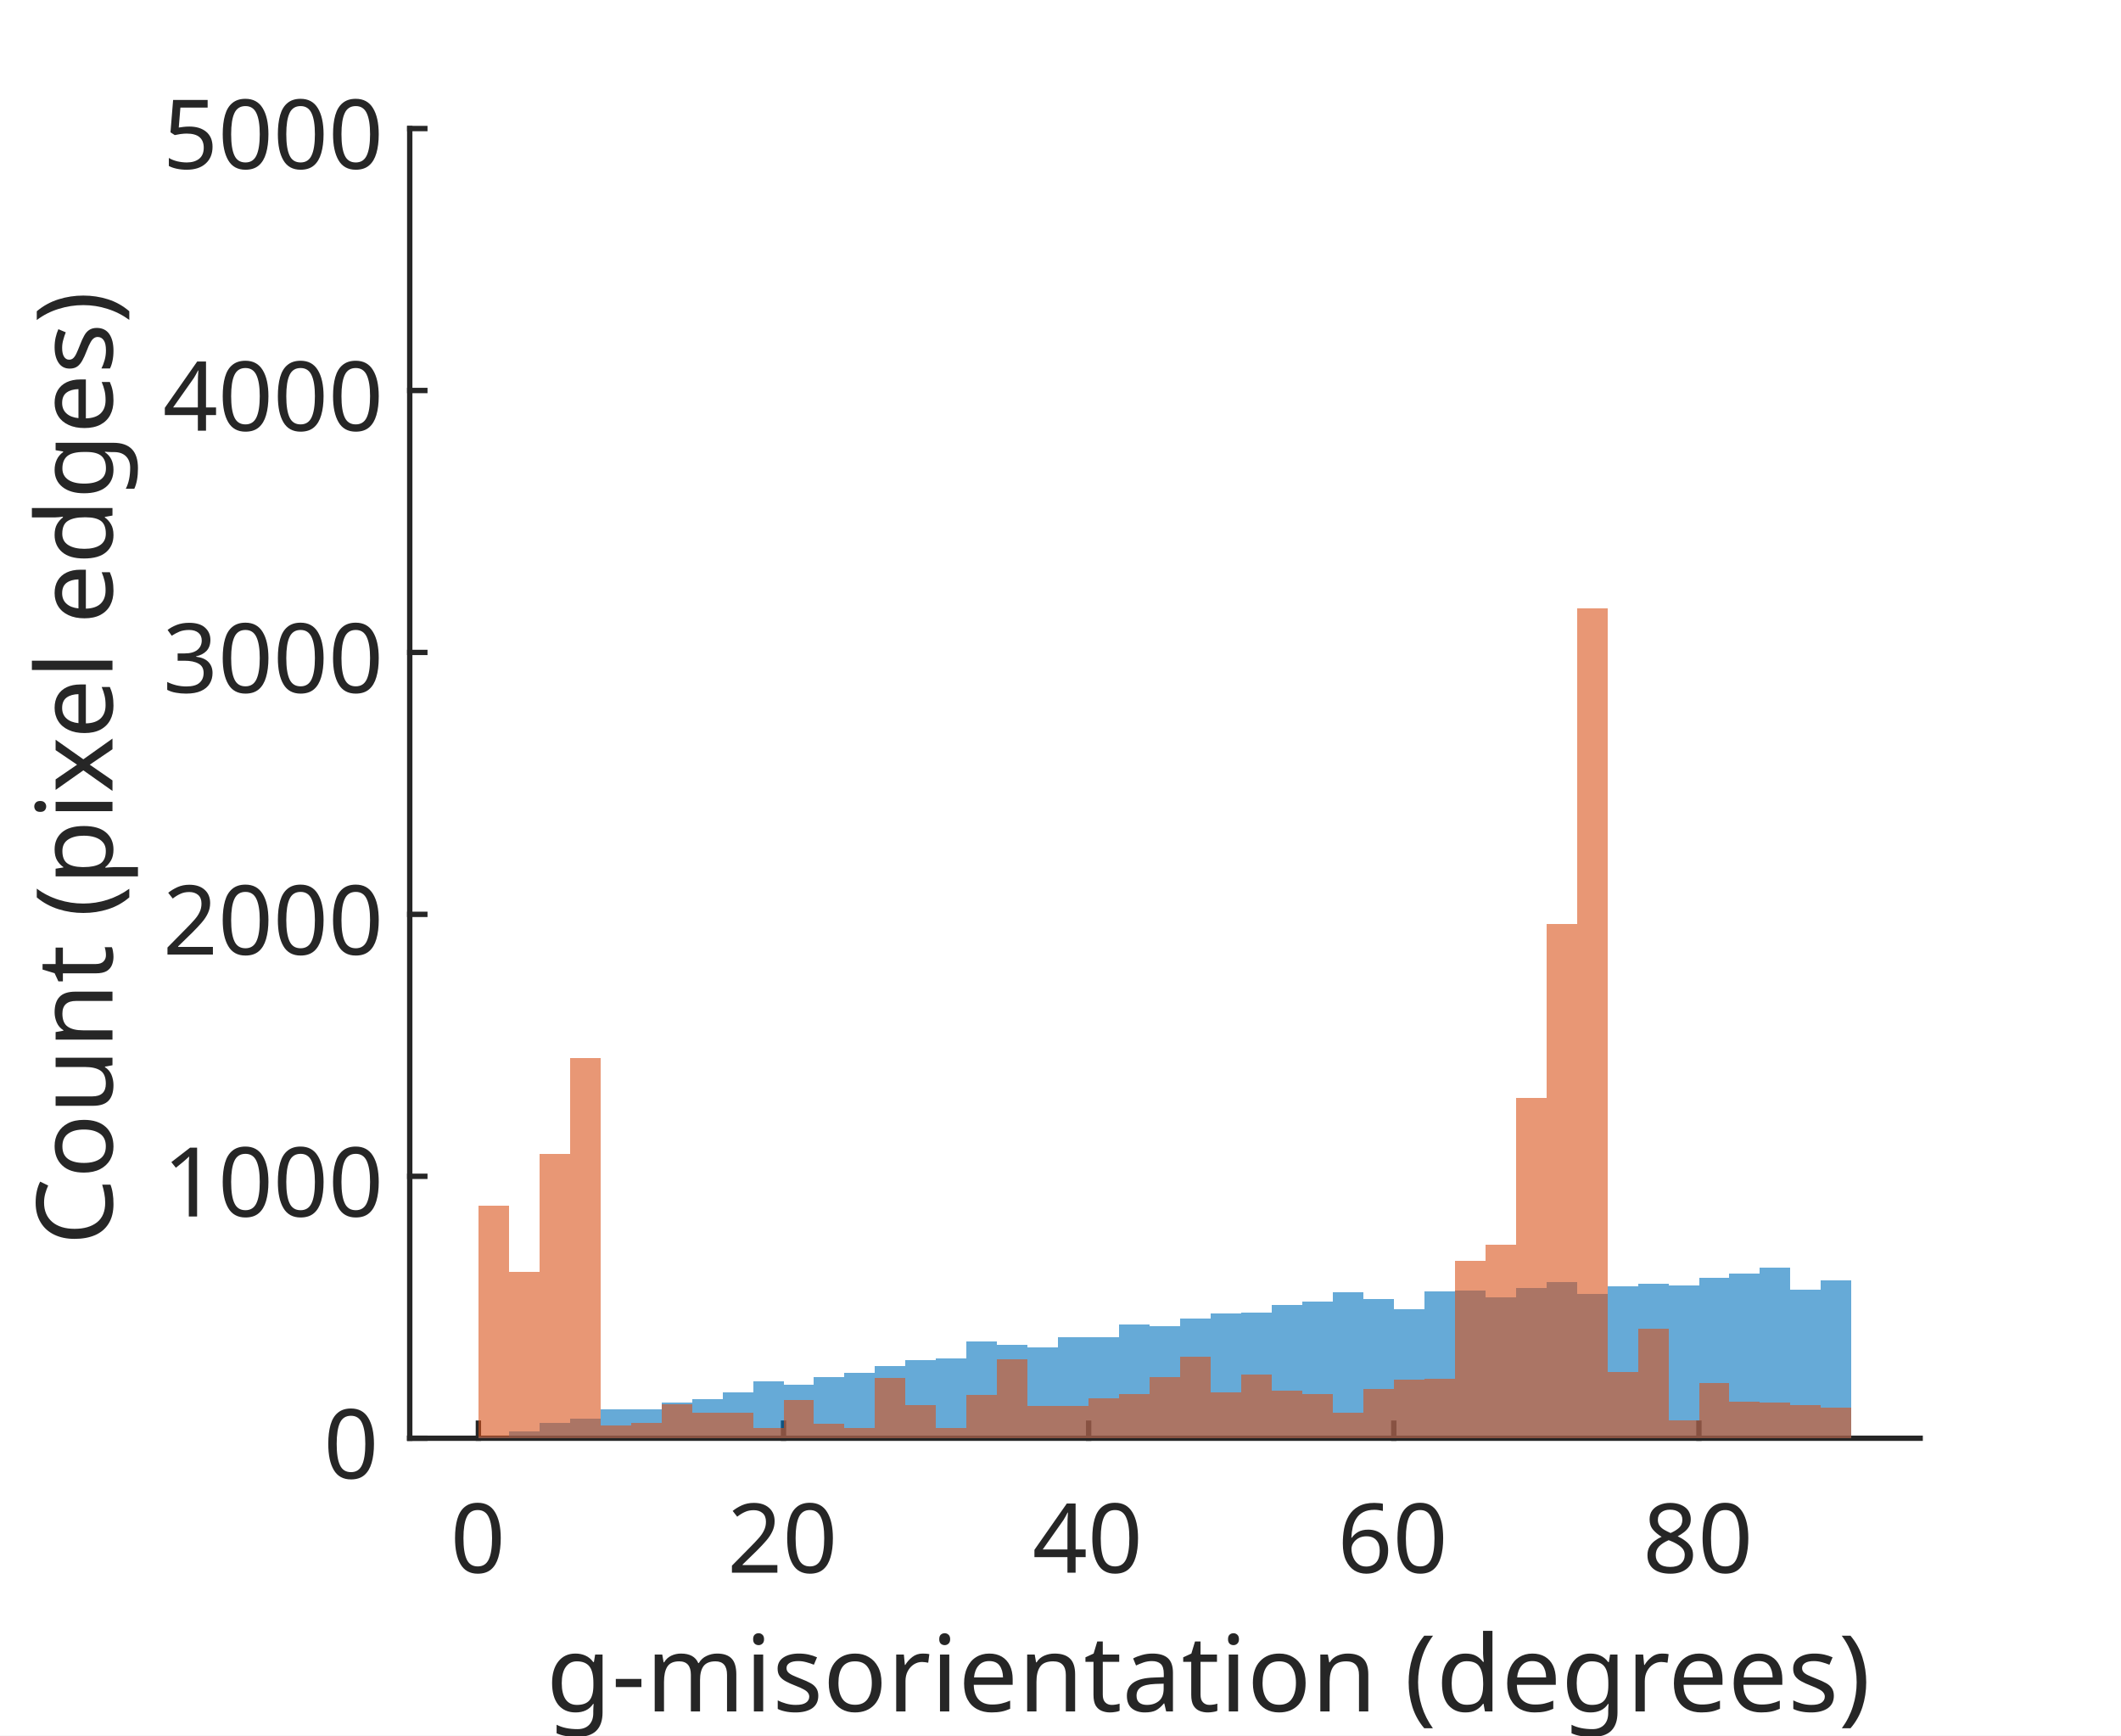
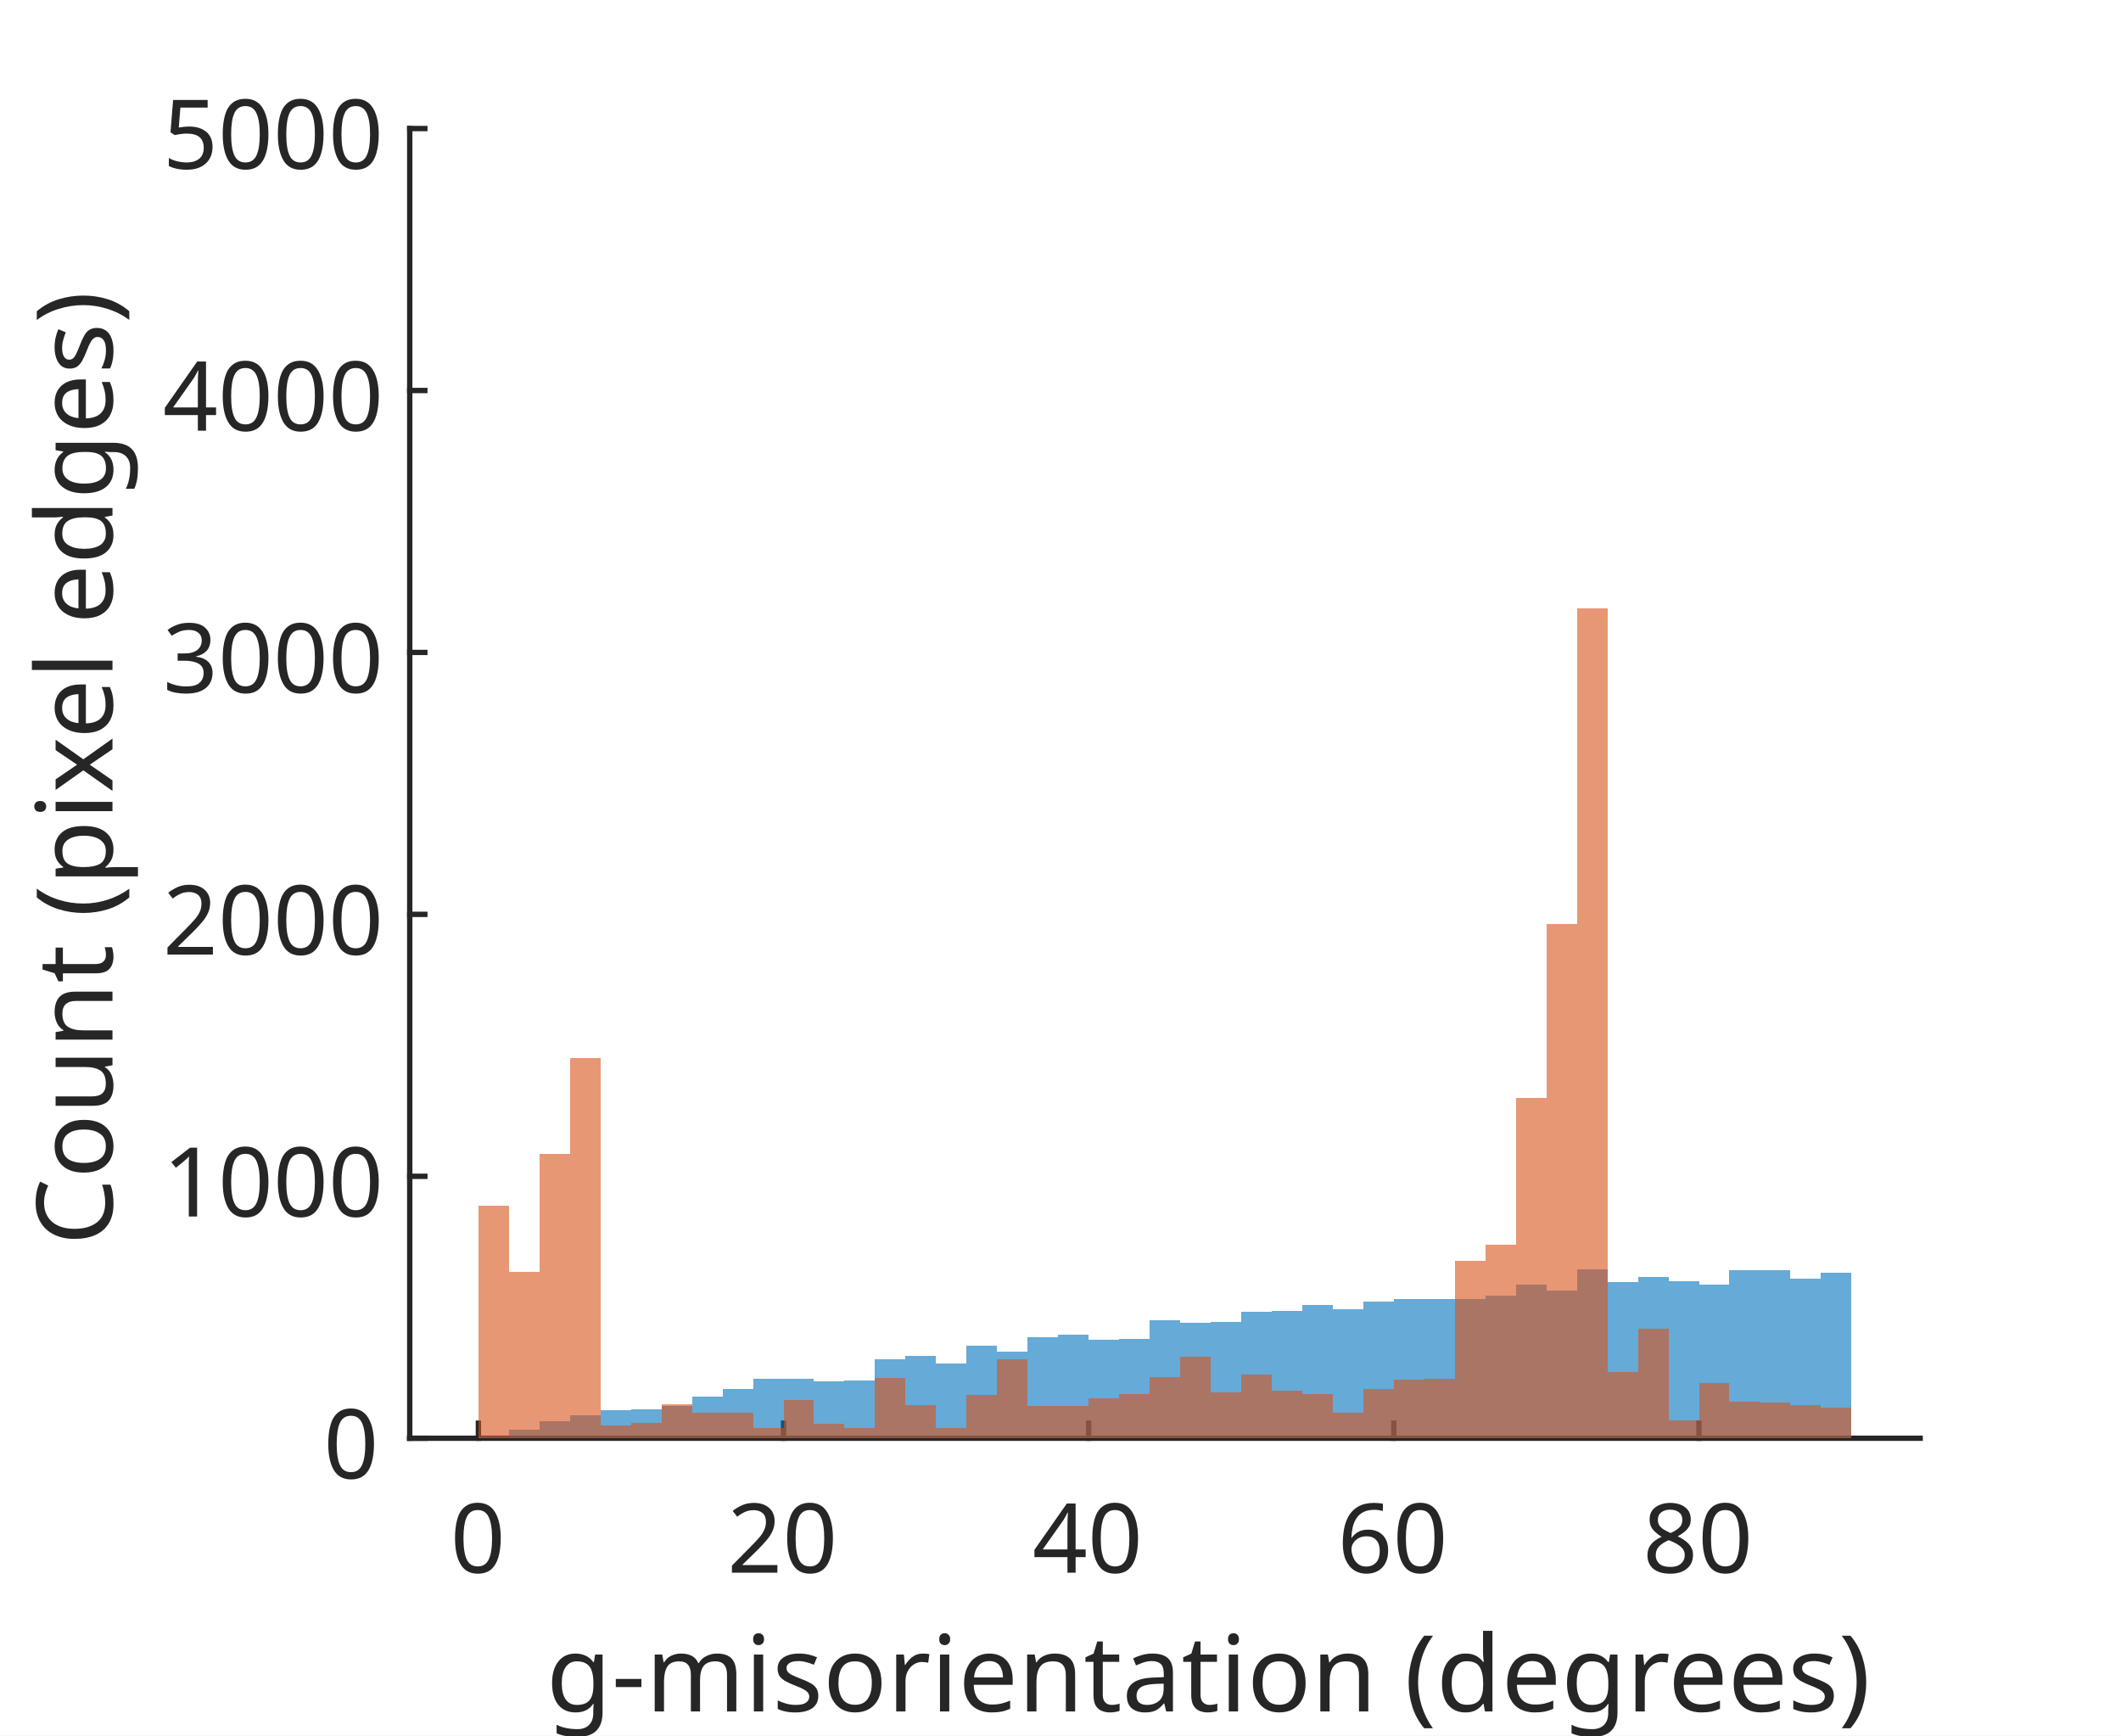
<svg xmlns="http://www.w3.org/2000/svg" style="fill-opacity:1; color-rendering:auto; color-interpolation:auto; text-rendering:auto; stroke:black; stroke-linecap:square; stroke-miterlimit:10; shape-rendering:auto; stroke-opacity:1; fill:black; stroke-dasharray:none; font-weight:normal; stroke-width:1; font-family:'Dialog'; font-style:normal; stroke-linejoin:miter; font-size:12px; stroke-dashoffset:0; image-rendering:auto;" width="264" height="216">
  <defs id="genericDefs" />
  <g>
    <defs id="defs1">
      <clipPath clipPathUnits="userSpaceOnUse" id="clipPath1">
        <path d="M0 0 L264 0 L264 216 L0 216 L0 0 Z" />
      </clipPath>
      <font horiz-adv-x="75.0" id="font1">
        <font-face ascent="100.537" descent="21.973" units-per-em="100" style="font-style:normal; font-family:SansSerif; font-weight:normal;" />
        <missing-glyph horiz-adv-x="75.0" d="M12.5 0 L12.5 62.5 L62.5 62.5 L62.5 0 L12.5 0 ZM14.062 1.562 L60.938 1.562 L60.938 60.938 L14.062 60.938 L14.062 1.562 Z" />
        <glyph unicode="0" horiz-adv-x="55.615" d="M4.156 35.297 Q4.156 48 6.766 55.742 Q9.375 63.484 14.523 67.68 Q19.672 71.875 27.484 71.875 Q33.25 71.875 37.594 69.555 Q41.938 67.234 44.773 62.867 Q47.609 58.5 49.219 52.227 Q50.828 45.953 50.828 35.297 Q50.828 22.703 48.242 14.969 Q45.656 7.234 40.508 3.008 Q35.359 -1.219 27.484 -1.219 Q17.141 -1.219 11.234 6.203 Q4.156 15.141 4.156 35.297 ZM13.188 35.297 Q13.188 17.672 17.312 11.836 Q21.438 6 27.484 6 Q33.547 6 37.672 11.859 Q41.797 17.719 41.797 35.297 Q41.797 52.984 37.672 58.789 Q33.547 64.594 27.391 64.594 Q21.344 64.594 17.719 59.469 Q13.188 52.938 13.188 35.297 Z" />
        <glyph unicode="2" horiz-adv-x="55.615" d="M50.344 8.453 L50.344 0 L3.031 0 Q2.938 3.172 4.047 6.109 Q5.859 10.938 9.836 15.625 Q13.812 20.312 21.344 26.469 Q33.016 36.031 37.117 41.625 Q41.219 47.219 41.219 52.203 Q41.219 57.422 37.477 61.008 Q33.734 64.594 27.734 64.594 Q21.391 64.594 17.578 60.789 Q13.766 56.984 13.719 50.25 L4.688 51.172 Q5.609 61.281 11.664 66.578 Q17.719 71.875 27.938 71.875 Q38.234 71.875 44.242 66.164 Q50.25 60.453 50.25 52 Q50.25 47.703 48.492 43.555 Q46.734 39.406 42.656 34.812 Q38.578 30.219 29.109 22.219 Q21.188 15.578 18.945 13.211 Q16.703 10.844 15.234 8.453 L50.344 8.453 Z" />
        <glyph unicode="4" horiz-adv-x="55.615" d="M32.328 0 L32.328 17.141 L1.266 17.141 L1.266 25.203 L33.938 71.578 L41.109 71.578 L41.109 25.203 L50.781 25.203 L50.781 17.141 L41.109 17.141 L41.109 0 L32.328 0 ZM32.328 25.203 L32.328 57.469 L9.906 25.203 L32.328 25.203 Z" />
        <glyph unicode="6" horiz-adv-x="55.615" d="M49.75 54.047 L41.016 53.375 Q39.844 58.547 37.703 60.891 Q34.125 64.656 28.906 64.656 Q24.703 64.656 21.531 62.312 Q17.391 59.281 14.992 53.469 Q12.594 47.656 12.5 36.922 Q15.672 41.75 20.266 44.094 Q24.859 46.438 29.891 46.438 Q38.672 46.438 44.852 39.969 Q51.031 33.5 51.031 23.25 Q51.031 16.5 48.125 10.719 Q45.219 4.938 40.141 1.859 Q35.062 -1.219 28.609 -1.219 Q17.625 -1.219 10.695 6.859 Q3.766 14.938 3.766 33.5 Q3.766 54.25 11.422 63.672 Q18.109 71.875 29.438 71.875 Q37.891 71.875 43.289 67.141 Q48.688 62.406 49.75 54.047 ZM13.875 23.188 Q13.875 18.656 15.797 14.508 Q17.719 10.359 21.188 8.18 Q24.656 6 28.469 6 Q34.031 6 38.039 10.492 Q42.047 14.984 42.047 22.703 Q42.047 30.125 38.086 34.398 Q34.125 38.672 28.125 38.672 Q22.172 38.672 18.023 34.398 Q13.875 30.125 13.875 23.188 Z" />
        <glyph unicode="8" horiz-adv-x="55.615" d="M17.672 38.812 Q12.203 40.828 9.57 44.539 Q6.938 48.25 6.938 53.422 Q6.938 61.234 12.555 66.555 Q18.172 71.875 27.484 71.875 Q36.859 71.875 42.578 66.43 Q48.297 60.984 48.297 53.172 Q48.297 48.188 45.68 44.508 Q43.062 40.828 37.75 38.812 Q44.344 36.672 47.781 31.883 Q51.219 27.094 51.219 20.453 Q51.219 11.281 44.727 5.031 Q38.234 -1.219 27.641 -1.219 Q17.047 -1.219 10.547 5.055 Q4.047 11.328 4.047 20.703 Q4.047 27.688 7.594 32.398 Q11.141 37.109 17.672 38.812 ZM15.922 53.719 Q15.922 48.641 19.195 45.414 Q22.469 42.188 27.688 42.188 Q32.766 42.188 36.016 45.383 Q39.266 48.578 39.266 53.219 Q39.266 58.062 35.914 61.359 Q32.562 64.656 27.594 64.656 Q22.562 64.656 19.242 61.43 Q15.922 58.203 15.922 53.719 ZM13.094 20.656 Q13.094 16.891 14.875 13.375 Q16.656 9.859 20.172 7.93 Q23.688 6 27.734 6 Q34.031 6 38.133 10.055 Q42.234 14.109 42.234 20.359 Q42.234 26.703 38.016 30.859 Q33.797 35.016 27.438 35.016 Q21.234 35.016 17.164 30.914 Q13.094 26.812 13.094 20.656 Z" />
        <glyph unicode=")" horiz-adv-x="33.301" d="M12.359 -21.047 L6.062 -21.047 Q20.656 2.391 20.656 25.875 Q20.656 35.062 18.562 44.094 Q16.891 51.422 13.922 58.156 Q12.016 62.547 6.062 72.797 L12.359 72.797 Q21.531 60.547 25.922 48.188 Q29.688 37.547 29.688 25.922 Q29.688 12.75 24.633 0.445 Q19.578 -11.859 12.359 -21.047 Z" />
        <glyph unicode="d" horiz-adv-x="55.615" d="M40.234 0 L40.234 6.547 Q35.297 -1.172 25.734 -1.172 Q19.531 -1.172 14.328 2.25 Q9.125 5.672 6.273 11.797 Q3.422 17.922 3.422 25.875 Q3.422 33.641 6.008 39.969 Q8.594 46.297 13.773 49.664 Q18.953 53.031 25.344 53.031 Q30.031 53.031 33.695 51.055 Q37.359 49.078 39.656 45.906 L39.656 71.578 L48.391 71.578 L48.391 0 L40.234 0 ZM12.453 25.875 Q12.453 15.922 16.648 10.992 Q20.844 6.062 26.562 6.062 Q32.328 6.062 36.352 10.773 Q40.375 15.484 40.375 25.141 Q40.375 35.797 36.273 40.773 Q32.172 45.75 26.172 45.75 Q20.312 45.75 16.383 40.969 Q12.453 36.188 12.453 25.875 Z" />
        <glyph unicode="(" horiz-adv-x="33.301" d="M23.391 -21.047 Q16.109 -11.859 11.086 0.445 Q6.062 12.75 6.062 25.922 Q6.062 37.547 9.812 48.188 Q14.203 60.547 23.391 72.797 L29.688 72.797 Q23.781 62.641 21.875 58.297 Q18.891 51.562 17.188 44.234 Q15.094 35.109 15.094 25.875 Q15.094 2.391 29.688 -21.047 L23.391 -21.047 Z" />
        <glyph unicode=" " horiz-adv-x="27.783" d="" />
        <glyph unicode="a" horiz-adv-x="55.615" d="M40.438 6.391 Q35.547 2.25 31.031 0.539 Q26.516 -1.172 21.344 -1.172 Q12.797 -1.172 8.203 3 Q3.609 7.172 3.609 13.672 Q3.609 17.484 5.344 20.633 Q7.078 23.781 9.891 25.688 Q12.703 27.594 16.219 28.562 Q18.797 29.25 24.031 29.891 Q34.672 31.156 39.703 32.906 Q39.75 34.719 39.75 35.203 Q39.75 40.578 37.25 42.781 Q33.891 45.75 27.25 45.75 Q21.047 45.75 18.094 43.578 Q15.141 41.406 13.719 35.891 L5.125 37.062 Q6.297 42.578 8.984 45.969 Q11.672 49.359 16.75 51.195 Q21.828 53.031 28.516 53.031 Q35.156 53.031 39.305 51.469 Q43.453 49.906 45.406 47.539 Q47.359 45.172 48.141 41.547 Q48.578 39.312 48.578 33.453 L48.578 21.734 Q48.578 9.469 49.141 6.227 Q49.703 2.984 51.375 0 L42.188 0 Q40.828 2.734 40.438 6.391 ZM39.703 26.031 Q34.906 24.078 25.344 22.703 Q19.922 21.922 17.68 20.945 Q15.438 19.969 14.211 18.094 Q12.984 16.219 12.984 13.922 Q12.984 10.406 15.648 8.062 Q18.312 5.719 23.438 5.719 Q28.516 5.719 32.469 7.938 Q36.422 10.156 38.281 14.016 Q39.703 17 39.703 22.797 L39.703 26.031 Z" />
        <glyph unicode="t" horiz-adv-x="27.783" d="M25.781 7.859 L27.047 0.094 Q23.344 -0.688 20.406 -0.688 Q15.625 -0.688 12.992 0.828 Q10.359 2.344 9.281 4.812 Q8.203 7.281 8.203 15.188 L8.203 45.016 L1.766 45.016 L1.766 51.859 L8.203 51.859 L8.203 64.703 L16.938 69.969 L16.938 51.859 L25.781 51.859 L25.781 45.016 L16.938 45.016 L16.938 14.703 Q16.938 10.938 17.406 9.867 Q17.875 8.797 18.922 8.156 Q19.969 7.516 21.922 7.516 Q23.391 7.516 25.781 7.859 Z" />
        <glyph unicode="n" horiz-adv-x="55.615" d="M6.594 0 L6.594 51.859 L14.5 51.859 L14.5 44.484 Q20.219 53.031 31 53.031 Q35.688 53.031 39.625 51.344 Q43.562 49.656 45.516 46.922 Q47.469 44.188 48.25 40.438 Q48.734 37.984 48.734 31.891 L48.734 0 L39.938 0 L39.938 31.547 Q39.938 36.922 38.914 39.578 Q37.891 42.234 35.281 43.82 Q32.672 45.406 29.156 45.406 Q23.531 45.406 19.453 41.844 Q15.375 38.281 15.375 28.328 L15.375 0 L6.594 0 Z" />
        <glyph unicode="e" horiz-adv-x="55.615" d="M42.094 16.703 L51.172 15.578 Q49.031 7.625 43.219 3.227 Q37.406 -1.172 28.375 -1.172 Q17 -1.172 10.328 5.836 Q3.656 12.844 3.656 25.484 Q3.656 38.578 10.398 45.805 Q17.141 53.031 27.875 53.031 Q38.281 53.031 44.875 45.953 Q51.469 38.875 51.469 26.031 Q51.469 25.25 51.422 23.688 L12.75 23.688 Q13.234 15.141 17.578 10.602 Q21.922 6.062 28.422 6.062 Q33.25 6.062 36.672 8.602 Q40.094 11.141 42.094 16.703 ZM13.234 30.906 L42.188 30.906 Q41.609 37.453 38.875 40.719 Q34.672 45.797 27.984 45.797 Q21.922 45.797 17.797 41.75 Q13.672 37.703 13.234 30.906 Z" />
        <glyph unicode="r" horiz-adv-x="33.301" d="M6.5 0 L6.5 51.859 L14.406 51.859 L14.406 44 Q17.438 49.516 20 51.273 Q22.562 53.031 25.641 53.031 Q30.078 53.031 34.672 50.203 L31.641 42.047 Q28.422 43.953 25.203 43.953 Q22.312 43.953 20.016 42.219 Q17.719 40.484 16.75 37.406 Q15.281 32.719 15.281 27.156 L15.281 0 L6.5 0 Z" />
        <glyph unicode="o" horiz-adv-x="55.615" d="M3.328 25.922 Q3.328 40.328 11.328 47.266 Q18.016 53.031 27.641 53.031 Q38.328 53.031 45.117 46.023 Q51.906 39.016 51.906 26.656 Q51.906 16.656 48.906 10.914 Q45.906 5.172 40.164 2 Q34.422 -1.172 27.641 -1.172 Q16.75 -1.172 10.039 5.812 Q3.328 12.797 3.328 25.922 ZM12.359 25.922 Q12.359 15.969 16.703 11.016 Q21.047 6.062 27.641 6.062 Q34.188 6.062 38.531 11.039 Q42.875 16.016 42.875 26.219 Q42.875 35.844 38.5 40.797 Q34.125 45.75 27.641 45.75 Q21.047 45.75 16.703 40.82 Q12.359 35.891 12.359 25.922 Z" />
        <glyph unicode="s" horiz-adv-x="50.0" d="M3.078 15.484 L11.766 16.844 Q12.5 11.625 15.844 8.844 Q19.188 6.062 25.203 6.062 Q31.25 6.062 34.18 8.523 Q37.109 10.984 37.109 14.312 Q37.109 17.281 34.516 19 Q32.719 20.172 25.531 21.969 Q15.875 24.422 12.141 26.203 Q8.406 27.984 6.477 31.133 Q4.547 34.281 4.547 38.094 Q4.547 41.547 6.133 44.508 Q7.719 47.469 10.453 49.422 Q12.5 50.922 16.039 51.977 Q19.578 53.031 23.641 53.031 Q29.734 53.031 34.352 51.273 Q38.969 49.516 41.164 46.508 Q43.359 43.5 44.188 38.484 L35.594 37.312 Q35.016 41.312 32.203 43.555 Q29.391 45.797 24.266 45.797 Q18.219 45.797 15.625 43.797 Q13.031 41.797 13.031 39.109 Q13.031 37.406 14.109 36.031 Q15.188 34.625 17.484 33.688 Q18.797 33.203 25.25 31.453 Q34.578 28.953 38.258 27.367 Q41.938 25.781 44.039 22.758 Q46.141 19.734 46.141 15.234 Q46.141 10.844 43.578 6.961 Q41.016 3.078 36.18 0.953 Q31.344 -1.172 25.25 -1.172 Q15.141 -1.172 9.844 3.031 Q4.547 7.234 3.078 15.484 Z" />
        <glyph unicode="i" horiz-adv-x="22.217" d="M6.641 61.469 L6.641 71.578 L15.438 71.578 L15.438 61.469 L6.641 61.469 ZM6.641 0 L6.641 51.859 L15.438 51.859 L15.438 0 L6.641 0 Z" />
        <glyph unicode="m" horiz-adv-x="83.301" d="M6.594 0 L6.594 51.859 L14.453 51.859 L14.453 44.578 Q16.891 48.391 20.945 50.711 Q25 53.031 30.172 53.031 Q35.938 53.031 39.625 50.641 Q43.312 48.25 44.828 43.953 Q50.984 53.031 60.844 53.031 Q68.562 53.031 72.711 48.758 Q76.859 44.484 76.859 35.594 L76.859 0 L68.109 0 L68.109 32.672 Q68.109 37.938 67.258 40.258 Q66.406 42.578 64.164 43.992 Q61.922 45.406 58.891 45.406 Q53.422 45.406 49.805 41.773 Q46.188 38.141 46.188 30.125 L46.188 0 L37.406 0 L37.406 33.688 Q37.406 39.547 35.258 42.477 Q33.109 45.406 28.219 45.406 Q24.516 45.406 21.367 43.453 Q18.219 41.5 16.797 37.742 Q15.375 33.984 15.375 26.906 L15.375 0 L6.594 0 Z" />
        <glyph unicode="-" horiz-adv-x="33.301" d="M3.172 21.484 L3.172 30.328 L30.172 30.328 L30.172 21.484 L3.172 21.484 Z" />
        <glyph unicode="g" horiz-adv-x="55.615" d="M4.984 -4.297 L13.531 -5.562 Q14.062 -9.516 16.5 -11.328 Q19.781 -13.766 25.438 -13.766 Q31.547 -13.766 34.867 -11.328 Q38.188 -8.891 39.359 -4.5 Q40.047 -1.812 39.984 6.781 Q34.234 0 25.641 0 Q14.938 0 9.078 7.719 Q3.219 15.438 3.219 26.219 Q3.219 33.641 5.906 39.914 Q8.594 46.188 13.695 49.609 Q18.797 53.031 25.688 53.031 Q34.859 53.031 40.828 45.609 L40.828 51.859 L48.922 51.859 L48.922 7.031 Q48.922 -5.078 46.461 -10.133 Q44 -15.188 38.648 -18.117 Q33.297 -21.047 25.484 -21.047 Q16.219 -21.047 10.5 -16.875 Q4.781 -12.703 4.984 -4.297 ZM12.25 26.859 Q12.25 16.656 16.305 11.969 Q20.359 7.281 26.469 7.281 Q32.516 7.281 36.617 11.945 Q40.719 16.609 40.719 26.562 Q40.719 36.078 36.5 40.914 Q32.281 45.75 26.312 45.75 Q20.453 45.75 16.352 40.992 Q12.25 36.234 12.25 26.859 Z" />
        <glyph unicode="1" horiz-adv-x="55.615" d="M37.25 0 L28.469 0 L28.469 56 Q25.297 52.984 20.141 49.953 Q14.984 46.922 10.891 45.406 L10.891 53.906 Q18.266 57.375 23.781 62.305 Q29.297 67.234 31.594 71.875 L37.25 71.875 L37.25 0 Z" />
        <glyph unicode="3" horiz-adv-x="55.615" d="M4.203 18.891 L12.984 20.062 Q14.5 12.594 18.141 9.297 Q21.781 6 27 6 Q33.203 6 37.477 10.297 Q41.75 14.594 41.75 20.953 Q41.75 27 37.797 30.93 Q33.844 34.859 27.734 34.859 Q25.25 34.859 21.531 33.891 L22.516 41.609 Q23.391 41.5 23.922 41.5 Q29.547 41.5 34.039 44.43 Q38.531 47.359 38.531 53.469 Q38.531 58.297 35.258 61.477 Q31.984 64.656 26.812 64.656 Q21.688 64.656 18.266 61.43 Q14.844 58.203 13.875 51.766 L5.078 53.328 Q6.688 62.156 12.398 67.016 Q18.109 71.875 26.609 71.875 Q32.469 71.875 37.398 69.359 Q42.328 66.844 44.945 62.5 Q47.562 58.156 47.562 53.266 Q47.562 48.641 45.07 44.828 Q42.578 41.016 37.703 38.766 Q44.047 37.312 47.562 32.695 Q51.078 28.078 51.078 21.141 Q51.078 11.766 44.242 5.25 Q37.406 -1.266 26.953 -1.266 Q17.531 -1.266 11.305 4.352 Q5.078 9.969 4.203 18.891 Z" />
        <glyph unicode="5" horiz-adv-x="55.615" d="M4.156 18.75 L13.375 19.531 Q14.406 12.797 18.141 9.398 Q21.875 6 27.156 6 Q33.5 6 37.891 10.789 Q42.281 15.578 42.281 23.484 Q42.281 31 38.062 35.352 Q33.844 39.703 27 39.703 Q22.75 39.703 19.336 37.773 Q15.922 35.844 13.969 32.766 L5.719 33.844 L12.641 70.609 L48.25 70.609 L48.25 62.203 L19.672 62.203 L15.828 42.969 Q22.266 47.469 29.344 47.469 Q38.719 47.469 45.164 40.969 Q51.609 34.469 51.609 24.266 Q51.609 14.547 45.953 7.469 Q39.062 -1.219 27.156 -1.219 Q17.391 -1.219 11.211 4.25 Q5.031 9.719 4.156 18.75 Z" />
        <glyph unicode="l" horiz-adv-x="22.217" d="M6.391 0 L6.391 71.578 L15.188 71.578 L15.188 0 L6.391 0 Z" />
        <glyph unicode="x" horiz-adv-x="50.0" d="M0.734 0 L19.672 26.953 L2.156 51.859 L13.141 51.859 L21.094 39.703 Q23.344 36.234 24.703 33.891 Q26.859 37.109 28.656 39.594 L37.406 51.859 L47.906 51.859 L29.984 27.438 L49.266 0 L38.484 0 L27.828 16.109 L25 20.453 L11.375 0 L0.734 0 Z" />
        <glyph unicode="p" horiz-adv-x="55.615" d="M6.594 -19.875 L6.594 51.859 L14.594 51.859 L14.594 45.125 Q17.438 49.078 21 51.055 Q24.562 53.031 29.641 53.031 Q36.281 53.031 41.359 49.609 Q46.438 46.188 49.023 39.961 Q51.609 33.734 51.609 26.312 Q51.609 18.359 48.758 11.984 Q45.906 5.609 40.461 2.219 Q35.016 -1.172 29 -1.172 Q24.609 -1.172 21.117 0.688 Q17.625 2.547 15.375 5.375 L15.375 -19.875 L6.594 -19.875 ZM14.547 25.641 Q14.547 15.625 18.602 10.844 Q22.656 6.062 28.422 6.062 Q34.281 6.062 38.453 11.016 Q42.625 15.969 42.625 26.375 Q42.625 36.281 38.547 41.211 Q34.469 46.141 28.812 46.141 Q23.188 46.141 18.867 40.891 Q14.547 35.641 14.547 25.641 Z" />
        <glyph unicode="u" horiz-adv-x="55.615" d="M40.578 0 L40.578 7.625 Q34.516 -1.172 24.125 -1.172 Q19.531 -1.172 15.555 0.586 Q11.578 2.344 9.648 5.008 Q7.719 7.672 6.938 11.531 Q6.391 14.109 6.391 19.734 L6.391 51.859 L15.188 51.859 L15.188 23.094 Q15.188 16.219 15.719 13.812 Q16.547 10.359 19.234 8.375 Q21.922 6.391 25.875 6.391 Q29.828 6.391 33.297 8.422 Q36.766 10.453 38.211 13.945 Q39.656 17.438 39.656 24.078 L39.656 51.859 L48.438 51.859 L48.438 0 L40.578 0 Z" />
        <glyph unicode="C" horiz-adv-x="72.217" d="M58.797 25.094 L68.266 22.703 Q65.281 11.031 57.547 4.906 Q49.812 -1.219 38.625 -1.219 Q27.047 -1.219 19.797 3.492 Q12.547 8.203 8.766 17.141 Q4.984 26.078 4.984 36.328 Q4.984 47.516 9.258 55.836 Q13.531 64.156 21.414 68.477 Q29.297 72.797 38.766 72.797 Q49.516 72.797 56.836 67.328 Q64.156 61.859 67.047 51.953 L57.719 49.75 Q55.219 57.562 50.484 61.133 Q45.75 64.703 38.578 64.703 Q30.328 64.703 24.781 60.742 Q19.234 56.781 16.992 50.117 Q14.75 43.453 14.75 36.375 Q14.75 27.25 17.406 20.438 Q20.062 13.625 25.68 10.258 Q31.297 6.891 37.844 6.891 Q45.797 6.891 51.32 11.477 Q56.844 16.062 58.797 25.094 Z" />
      </font>
    </defs>
    <g style="fill:white; stroke:white;">
      <rect x="0" y="0" width="264" style="clip-path:url(#clipPath1); stroke:none;" height="216" />
    </g>
    <g style="fill:white; text-rendering:optimizeSpeed; color-rendering:optimizeSpeed; image-rendering:optimizeSpeed; shape-rendering:crispEdges; stroke:white; color-interpolation:sRGB;">
      <rect x="0" width="264" height="216" y="0" style="stroke:none;" />
      <path style="stroke:none;" d="M51 179 L239 179 L239 16 L51 16 Z" />
    </g>
    <g style="fill:rgb(38,38,38); text-rendering:geometricPrecision; image-rendering:optimizeQuality; color-rendering:optimizeQuality; stroke-linejoin:round; stroke:rgb(38,38,38); color-interpolation:linearRGB; stroke-width:0.667;">
      <line y2="179" style="fill:none;" x1="51" x2="239" y1="179" />
      <line y2="177.12" style="fill:none;" x1="59.545" x2="59.545" y1="179" />
      <line y2="177.12" style="fill:none;" x1="97.525" x2="97.525" y1="179" />
      <line y2="177.12" style="fill:none;" x1="135.505" x2="135.505" y1="179" />
      <line y2="177.12" style="fill:none;" x1="173.485" x2="173.485" y1="179" />
      <line y2="177.12" style="fill:none;" x1="211.465" x2="211.465" y1="179" />
    </g>
    <g transform="translate(59.5455,182.7333)" style="fill:rgb(38,38,38); text-rendering:geometricPrecision; color-rendering:optimizeQuality; image-rendering:optimizeQuality; font-family:'SansSerif'; stroke:rgb(38,38,38); color-interpolation:linearRGB;">
      <text x="-3.5" xml:space="preserve" y="13" style="stroke:none;">0</text>
    </g>
    <g transform="translate(97.5253,182.7333)" style="fill:rgb(38,38,38); text-rendering:geometricPrecision; color-rendering:optimizeQuality; image-rendering:optimizeQuality; font-family:'SansSerif'; stroke:rgb(38,38,38); color-interpolation:linearRGB;">
      <text x="-7" xml:space="preserve" y="13" style="stroke:none;">20</text>
    </g>
    <g transform="translate(135.5051,182.7333)" style="fill:rgb(38,38,38); text-rendering:geometricPrecision; color-rendering:optimizeQuality; image-rendering:optimizeQuality; font-family:'SansSerif'; stroke:rgb(38,38,38); color-interpolation:linearRGB;">
      <text x="-7" xml:space="preserve" y="13" style="stroke:none;">40</text>
    </g>
    <g transform="translate(173.4848,182.7333)" style="fill:rgb(38,38,38); text-rendering:geometricPrecision; color-rendering:optimizeQuality; image-rendering:optimizeQuality; font-family:'SansSerif'; stroke:rgb(38,38,38); color-interpolation:linearRGB;">
      <text x="-7" xml:space="preserve" y="13" style="stroke:none;">60</text>
    </g>
    <g transform="translate(211.4646,182.7333)" style="fill:rgb(38,38,38); text-rendering:geometricPrecision; color-rendering:optimizeQuality; image-rendering:optimizeQuality; font-family:'SansSerif'; stroke:rgb(38,38,38); color-interpolation:linearRGB;">
      <text x="-7" xml:space="preserve" y="13" style="stroke:none;">80</text>
    </g>
    <g transform="translate(145.0001,199)" style="font-size:13.2px; fill:rgb(38,38,38); text-rendering:geometricPrecision; image-rendering:optimizeQuality; color-rendering:optimizeQuality; font-family:'SansSerif'; stroke:rgb(38,38,38); color-interpolation:linearRGB;">
      <text x="-77" xml:space="preserve" y="14" style="stroke:none;">g-misorientation (degrees)</text>
    </g>
    <g style="fill:rgb(38,38,38); text-rendering:geometricPrecision; image-rendering:optimizeQuality; color-rendering:optimizeQuality; stroke-linejoin:round; stroke:rgb(38,38,38); color-interpolation:linearRGB; stroke-width:0.667;">
      <line y2="16" style="fill:none;" x1="51" x2="51" y1="179" />
      <line y2="179" style="fill:none;" x1="51" x2="52.88" y1="179" />
      <line y2="146.4" style="fill:none;" x1="51" x2="52.88" y1="146.4" />
      <line y2="113.8" style="fill:none;" x1="51" x2="52.88" y1="113.8" />
      <line y2="81.2" style="fill:none;" x1="51" x2="52.88" y1="81.2" />
      <line y2="48.6" style="fill:none;" x1="51" x2="52.88" y1="48.6" />
      <line y2="16" style="fill:none;" x1="51" x2="52.88" y1="16" />
    </g>
    <g transform="translate(47.2667,179)" style="fill:rgb(38,38,38); text-rendering:geometricPrecision; color-rendering:optimizeQuality; image-rendering:optimizeQuality; font-family:'SansSerif'; stroke:rgb(38,38,38); color-interpolation:linearRGB;">
      <text x="-7" xml:space="preserve" y="5" style="stroke:none;">0</text>
    </g>
    <g transform="translate(47.2667,146.4)" style="fill:rgb(38,38,38); text-rendering:geometricPrecision; color-rendering:optimizeQuality; image-rendering:optimizeQuality; font-family:'SansSerif'; stroke:rgb(38,38,38); color-interpolation:linearRGB;">
      <text x="-27" xml:space="preserve" y="5" style="stroke:none;">1000</text>
    </g>
    <g transform="translate(47.2667,113.8)" style="fill:rgb(38,38,38); text-rendering:geometricPrecision; color-rendering:optimizeQuality; image-rendering:optimizeQuality; font-family:'SansSerif'; stroke:rgb(38,38,38); color-interpolation:linearRGB;">
      <text x="-27" xml:space="preserve" y="5" style="stroke:none;">2000</text>
    </g>
    <g transform="translate(47.2667,81.2)" style="fill:rgb(38,38,38); text-rendering:geometricPrecision; color-rendering:optimizeQuality; image-rendering:optimizeQuality; font-family:'SansSerif'; stroke:rgb(38,38,38); color-interpolation:linearRGB;">
      <text x="-27" xml:space="preserve" y="5" style="stroke:none;">3000</text>
    </g>
    <g transform="translate(47.2667,48.6)" style="fill:rgb(38,38,38); text-rendering:geometricPrecision; color-rendering:optimizeQuality; image-rendering:optimizeQuality; font-family:'SansSerif'; stroke:rgb(38,38,38); color-interpolation:linearRGB;">
      <text x="-27" xml:space="preserve" y="5" style="stroke:none;">4000</text>
    </g>
    <g transform="translate(47.2667,16)" style="fill:rgb(38,38,38); text-rendering:geometricPrecision; color-rendering:optimizeQuality; image-rendering:optimizeQuality; font-family:'SansSerif'; stroke:rgb(38,38,38); color-interpolation:linearRGB;">
      <text x="-27" xml:space="preserve" y="5" style="stroke:none;">5000</text>
    </g>
    <g transform="translate(17,97.4999) rotate(-90)" style="font-size:13.2px; fill:rgb(38,38,38); text-rendering:geometricPrecision; image-rendering:optimizeQuality; color-rendering:optimizeQuality; font-family:'SansSerif'; stroke:rgb(38,38,38); color-interpolation:linearRGB;">
      <text x="-57.5" xml:space="preserve" y="-3" style="stroke:none;">Count (pixel edges)</text>
    </g>
    <g style="fill-opacity:0.6; fill:rgb(0,114,189); text-rendering:optimizeSpeed; image-rendering:optimizeSpeed; color-rendering:optimizeSpeed; shape-rendering:crispEdges; stroke:rgb(0,114,189); color-interpolation:sRGB; stroke-opacity:0.6;">
-       <path style="stroke:none;" d="M63.343 179 L63.343 178.772 L59.545 178.772 L59.545 179 ZM67.141 179 L67.141 178.152 L63.343 178.152 L63.343 179 ZM70.939 179 L70.939 177.142 L67.141 177.142 L67.141 179 ZM74.737 179 L74.737 176.555 L70.939 176.555 L70.939 179 ZM78.535 179 L78.535 175.447 L74.737 175.447 L74.737 179 ZM82.333 179 L82.333 175.414 L78.535 175.414 L78.535 179 ZM86.131 179 L86.131 174.566 L82.333 174.566 L82.333 179 ZM89.929 179 L89.929 174.11 L86.131 174.11 L86.131 179 ZM93.727 179 L93.727 173.328 L89.929 173.328 L89.929 179 ZM97.525 179 L97.525 171.958 L93.727 171.958 L93.727 179 ZM101.323 179 L101.323 172.317 L97.525 172.317 L97.525 179 ZM105.121 179 L105.121 171.437 L101.323 171.437 L101.323 179 ZM108.919 179 L108.919 170.817 L105.121 170.817 L105.121 179 ZM112.717 179 L112.717 170.002 L108.919 170.002 L108.919 179 ZM116.515 179 L116.515 169.253 L112.717 169.253 L112.717 179 ZM120.313 179 L120.313 169.09 L116.515 169.09 L116.515 179 ZM124.111 179 L124.111 166.938 L120.313 166.938 L120.313 179 ZM127.909 179 L127.909 167.427 L124.111 167.427 L124.111 179 ZM131.707 179 L131.707 167.655 L127.909 167.655 L127.909 179 ZM135.505 179 L135.505 166.384 L131.707 166.384 L131.707 179 ZM139.303 179 L139.303 166.416 L135.505 166.416 L135.505 179 ZM143.101 179 L143.101 164.884 L139.303 164.884 L139.303 179 ZM146.899 179 L146.899 165.08 L143.101 165.08 L143.101 179 ZM150.697 179 L150.697 164.069 L146.899 164.069 L146.899 179 ZM154.495 179 L154.495 163.45 L150.697 163.45 L150.697 179 ZM158.293 179 L158.293 163.319 L154.495 163.319 L154.495 179 ZM162.091 179 L162.091 162.439 L158.293 162.439 L158.293 179 ZM165.889 179 L165.889 161.95 L162.091 161.95 L162.091 179 ZM169.687 179 L169.687 160.874 L165.889 160.874 L165.889 179 ZM173.485 179 L173.485 161.689 L169.687 161.689 L169.687 179 ZM177.283 179 L177.283 162.928 L173.485 162.928 L173.485 179 ZM181.081 179 L181.081 160.679 L177.283 160.679 L177.283 179 ZM184.879 179 L184.879 160.581 L181.081 160.581 L181.081 179 ZM188.677 179 L188.677 161.461 L184.879 161.461 L184.879 179 ZM192.475 179 L192.475 160.32 L188.677 160.32 L188.677 179 ZM196.273 179 L196.273 159.538 L192.475 159.538 L192.475 179 ZM200.071 179 L200.071 161.07 L196.273 161.07 L196.273 179 ZM203.869 179 L203.869 160.059 L200.071 160.059 L200.071 179 ZM207.667 179 L207.667 159.766 L203.869 159.766 L203.869 179 ZM211.465 179 L211.465 159.962 L207.667 159.962 L207.667 179 ZM215.263 179 L215.263 158.984 L211.465 158.984 L211.465 179 ZM219.061 179 L219.061 158.495 L215.263 158.495 L215.263 179 ZM222.859 179 L222.859 157.81 L219.061 157.81 L219.061 179 ZM226.657 179 L226.657 160.483 L222.859 160.483 L222.859 179 ZM230.454 179 L230.454 159.342 L226.657 159.342 L226.657 179 Z" />
+       <path style="stroke:none;" d="M63.343 179 L63.343 178.772 L59.545 178.772 L59.545 179 ZM67.141 179 L67.141 177.924 L63.343 177.924 L63.343 179 ZM70.939 179 L70.939 176.914 L67.141 176.914 L67.141 179 ZM74.737 179 L74.737 176.164 L70.939 176.164 L70.939 179 ZM78.535 179 L78.535 175.544 L74.737 175.544 L74.737 179 ZM82.333 179 L82.333 175.381 L78.535 175.381 L78.535 179 ZM86.131 179 L86.131 174.99 L82.333 174.99 L82.333 179 ZM89.929 179 L89.929 173.817 L86.131 173.817 L86.131 179 ZM93.727 179 L93.727 172.904 L89.929 172.904 L89.929 179 ZM97.525 179 L97.525 171.6 L93.727 171.6 L93.727 179 ZM101.323 179 L101.323 171.632 L97.525 171.632 L97.525 179 ZM105.121 179 L105.121 171.926 L101.323 171.926 L101.323 179 ZM108.919 179 L108.919 171.828 L105.121 171.828 L105.121 179 ZM112.717 179 L112.717 169.155 L108.919 169.155 L108.919 179 ZM116.515 179 L116.515 168.764 L112.717 168.764 L112.717 179 ZM120.313 179 L120.313 169.676 L116.515 169.676 L116.515 179 ZM124.111 179 L124.111 167.525 L120.313 167.525 L120.313 179 ZM127.909 179 L127.909 168.242 L124.111 168.242 L124.111 179 ZM131.707 179 L131.707 166.416 L127.909 166.416 L127.909 179 ZM135.505 179 L135.505 166.123 L131.707 166.123 L131.707 179 ZM139.303 179 L139.303 166.71 L135.505 166.71 L135.505 179 ZM143.101 179 L143.101 166.612 L139.303 166.612 L139.303 179 ZM146.899 179 L146.899 164.363 L143.101 164.363 L143.101 179 ZM150.697 179 L150.697 164.623 L146.899 164.623 L146.899 179 ZM154.495 179 L154.495 164.526 L150.697 164.526 L150.697 179 ZM158.293 179 L158.293 163.222 L154.495 163.222 L154.495 179 ZM162.091 179 L162.091 163.156 L158.293 163.156 L158.293 179 ZM165.889 179 L165.889 162.374 L162.091 162.374 L162.091 179 ZM169.687 179 L169.687 162.961 L165.889 162.961 L165.889 179 ZM173.485 179 L173.485 161.983 L169.687 161.983 L169.687 179 ZM177.283 161.722 L173.485 161.722 L173.485 179 L177.283 179 L181.081 179 L181.081 161.722 ZM184.879 179 L184.879 161.657 L181.081 161.657 L181.081 179 ZM188.677 179 L188.677 161.266 L184.879 161.266 L184.879 179 ZM192.475 179 L192.475 159.929 L188.677 159.929 L188.677 179 ZM196.273 179 L196.273 160.581 L192.475 160.581 L192.475 179 ZM200.071 179 L200.071 158.006 L196.273 158.006 L196.273 179 ZM203.869 179 L203.869 159.603 L200.071 159.603 L200.071 179 ZM207.667 179 L207.667 158.918 L203.869 158.918 L203.869 179 ZM211.465 179 L211.465 159.505 L207.667 159.505 L207.667 179 ZM215.263 179 L215.263 159.831 L211.465 159.831 L211.465 179 ZM219.061 158.136 L215.263 158.136 L215.263 179 L219.061 179 L222.859 179 L222.859 158.136 ZM226.657 179 L226.657 159.179 L222.859 159.179 L222.859 179 ZM230.454 179 L230.454 158.397 L226.657 158.397 L226.657 179 Z" />
      <path d="M63.343 179 L63.343 150.051 L59.545 150.051 L59.545 179 ZM67.141 179 L67.141 158.332 L63.343 158.332 L63.343 179 ZM70.939 179 L70.939 143.662 L67.141 143.662 L67.141 179 ZM74.737 179 L74.737 131.697 L70.939 131.697 L70.939 179 ZM78.535 179 L78.535 177.37 L74.737 177.37 L74.737 179 ZM82.333 179 L82.333 177.044 L78.535 177.044 L78.535 179 ZM86.131 179 L86.131 174.795 L82.333 174.795 L82.333 179 ZM89.929 175.773 L86.131 175.773 L86.131 179 L89.929 179 L93.727 179 L93.727 175.773 ZM97.525 179 L97.525 177.696 L93.727 177.696 L93.727 179 ZM101.323 179 L101.323 174.208 L97.525 174.208 L97.525 179 ZM105.121 179 L105.121 177.207 L101.323 177.207 L101.323 179 ZM108.919 179 L108.919 177.761 L105.121 177.761 L105.121 179 ZM112.717 179 L112.717 171.535 L108.919 171.535 L108.919 179 ZM116.515 179 L116.515 174.86 L112.717 174.86 L112.717 179 ZM120.313 179 L120.313 177.761 L116.515 177.761 L116.515 179 ZM124.111 179 L124.111 173.556 L120.313 173.556 L120.313 179 ZM127.909 179 L127.909 169.187 L124.111 169.187 L124.111 179 ZM131.707 179 L131.707 175.023 L127.909 175.023 L127.909 179 ZM135.505 179 L135.505 174.99 L131.707 174.99 L131.707 179 ZM139.303 179 L139.303 173.98 L135.505 173.98 L135.505 179 ZM143.101 179 L143.101 173.491 L139.303 173.491 L139.303 179 ZM146.899 179 L146.899 171.404 L143.101 171.404 L143.101 179 ZM150.697 179 L150.697 168.861 L146.899 168.861 L146.899 179 ZM154.495 179 L154.495 173.295 L150.697 173.295 L150.697 179 ZM158.293 179 L158.293 171.046 L154.495 171.046 L154.495 179 ZM162.091 179 L162.091 173.034 L158.293 173.034 L158.293 179 ZM165.889 179 L165.889 173.523 L162.091 173.523 L162.091 179 ZM169.687 179 L169.687 175.838 L165.889 175.838 L165.889 179 ZM173.485 179 L173.485 172.871 L169.687 172.871 L169.687 179 ZM177.283 179 L177.283 171.665 L173.485 171.665 L173.485 179 ZM181.081 179 L181.081 171.6 L177.283 171.6 L177.283 179 ZM184.879 179 L184.879 156.897 L181.081 156.897 L181.081 179 ZM188.677 179 L188.677 154.941 L184.879 154.941 L184.879 179 ZM192.475 179 L192.475 136.685 L188.677 136.685 L188.677 179 ZM196.273 179 L196.273 114.974 L192.475 114.974 L192.475 179 ZM200.071 179 L200.071 75.756 L196.273 75.756 L196.273 179 ZM203.869 179 L203.869 170.785 L200.071 170.785 L200.071 179 ZM207.667 179 L207.667 165.406 L203.869 165.406 L203.869 179 ZM211.465 179 L211.465 176.783 L207.667 176.783 L207.667 179 ZM215.263 179 L215.263 172.089 L211.465 172.089 L211.465 179 ZM219.061 179 L219.061 174.501 L215.263 174.501 L215.263 179 ZM222.859 179 L222.859 174.566 L219.061 174.566 L219.061 179 ZM226.657 179 L226.657 174.925 L222.859 174.925 L222.859 179 ZM230.454 179 L230.454 175.218 L226.657 175.218 L226.657 179 Z" style="fill:rgb(217,83,25); stroke:none;" />
    </g>
  </g>
</svg>
